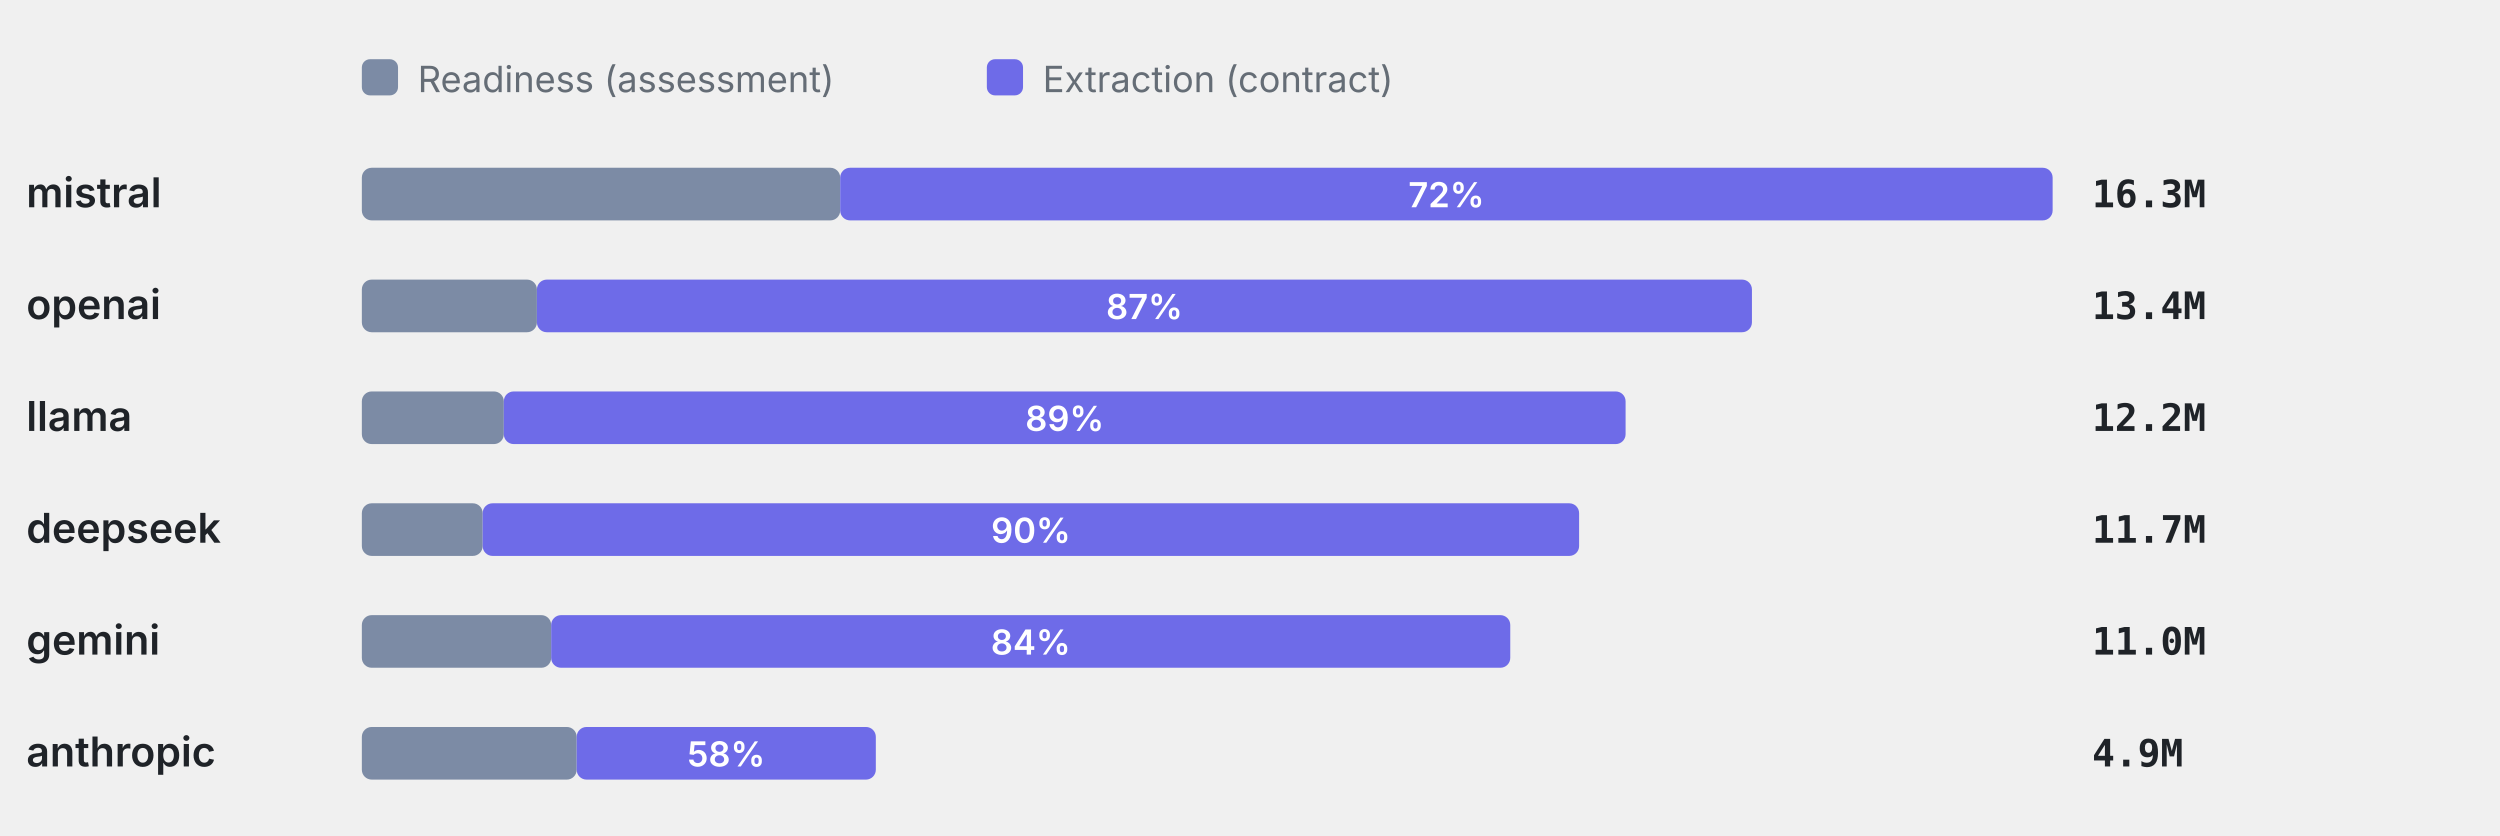
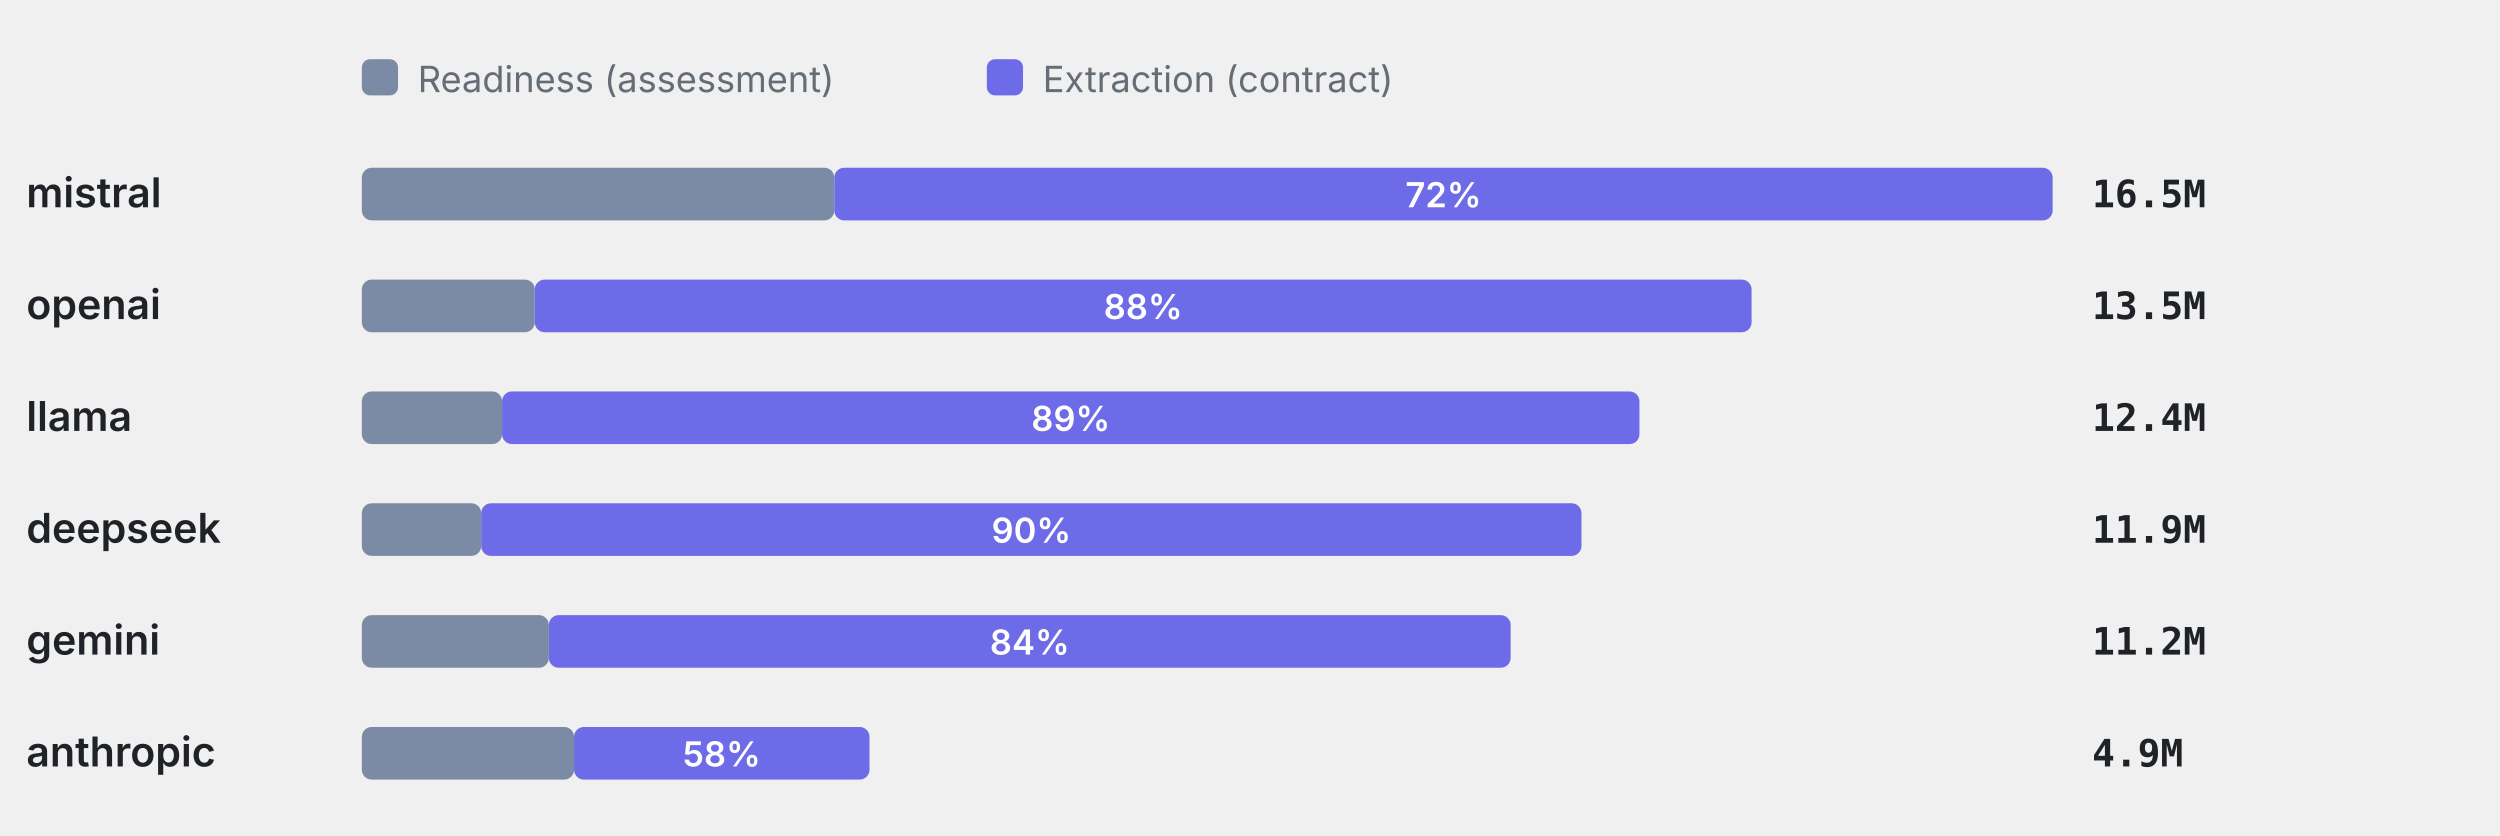
<svg xmlns="http://www.w3.org/2000/svg" viewBox="0 0 760 254" width="760" height="254" role="img" aria-label="Token split readiness vs extraction" font-family="-apple-system,BlinkMacSystemFont,'Segoe UI',system-ui,sans-serif">
  <rect x="110" y="18" width="11" height="11" rx="2.5" fill="#7C8BA5" />
  <text x="127" y="28" font-size="11" font-weight="400" text-anchor="start" fill="#656d76">Readiness (assessment)</text>
  <rect x="300" y="18" width="11" height="11" rx="2.5" fill="#6E6BE8" />
  <text x="317" y="28" font-size="11" font-weight="400" text-anchor="start" fill="#656d76">Extraction (contract)</text>
  <text x="8" y="63" font-size="12.5" font-weight="600" text-anchor="start" fill="#1f2328">mistral</text>
-   <rect x="110" y="51" width="145.42" height="16" rx="3" fill="#7C8BA5" />
-   <rect x="255.42" y="51" width="368.58" height="16" rx="3" fill="#6E6BE8" />
-   <text x="439.71" y="63" font-size="10.5" font-weight="600" text-anchor="middle" fill="#fff">72%</text>
-   <text x="636" y="63" font-size="11.5" font-weight="600" text-anchor="start" fill="#1f2328" font-family="ui-monospace,SFMono-Regular,Menlo,monospace">16.3M</text>
+   <rect x="110" y="51" width="143.63" height="16" rx="3" fill="#7C8BA5" />
+   <rect x="253.63" y="51" width="370.37" height="16" rx="3" fill="#6E6BE8" />
+   <text x="438.81" y="63" font-size="10.5" font-weight="600" text-anchor="middle" fill="#fff">72%</text>
+   <text x="636" y="63" font-size="11.5" font-weight="600" text-anchor="start" fill="#1f2328" font-family="ui-monospace,SFMono-Regular,Menlo,monospace">16.5M</text>
  <text x="8" y="97" font-size="12.5" font-weight="600" text-anchor="start" fill="#1f2328">openai</text>
-   <rect x="110" y="85" width="53.22" height="16" rx="3" fill="#7C8BA5" />
-   <rect x="163.22" y="85" width="369.37" height="16" rx="3" fill="#6E6BE8" />
-   <text x="347.91" y="97" font-size="10.5" font-weight="600" text-anchor="middle" fill="#fff">87%</text>
-   <text x="636" y="97" font-size="11.5" font-weight="600" text-anchor="start" fill="#1f2328" font-family="ui-monospace,SFMono-Regular,Menlo,monospace">13.4M</text>
+   <rect x="110" y="85" width="52.57" height="16" rx="3" fill="#7C8BA5" />
+   <rect x="162.57" y="85" width="369.91" height="16" rx="3" fill="#6E6BE8" />
+   <text x="347.52" y="97" font-size="10.5" font-weight="600" text-anchor="middle" fill="#fff">88%</text>
+   <text x="636" y="97" font-size="11.5" font-weight="600" text-anchor="start" fill="#1f2328" font-family="ui-monospace,SFMono-Regular,Menlo,monospace">13.5M</text>
  <text x="8" y="131" font-size="12.5" font-weight="600" text-anchor="start" fill="#1f2328">llama</text>
-   <rect x="110" y="119" width="43.16" height="16" rx="3" fill="#7C8BA5" />
-   <rect x="153.16" y="119" width="341.02" height="16" rx="3" fill="#6E6BE8" />
-   <text x="323.67" y="131" font-size="10.5" font-weight="600" text-anchor="middle" fill="#fff">89%</text>
-   <text x="636" y="131" font-size="11.5" font-weight="600" text-anchor="start" fill="#1f2328" font-family="ui-monospace,SFMono-Regular,Menlo,monospace">12.2M</text>
+   <rect x="110" y="119" width="42.63" height="16" rx="3" fill="#7C8BA5" />
+   <rect x="152.63" y="119" width="345.76" height="16" rx="3" fill="#6E6BE8" />
+   <text x="325.51" y="131" font-size="10.5" font-weight="600" text-anchor="middle" fill="#fff">89%</text>
+   <text x="636" y="131" font-size="11.5" font-weight="600" text-anchor="start" fill="#1f2328" font-family="ui-monospace,SFMono-Regular,Menlo,monospace">12.4M</text>
  <text x="8" y="165" font-size="12.5" font-weight="600" text-anchor="start" fill="#1f2328">deepseek</text>
-   <rect x="110" y="153" width="36.73" height="16" rx="3" fill="#7C8BA5" />
-   <rect x="146.73" y="153" width="333.32" height="16" rx="3" fill="#6E6BE8" />
-   <text x="313.39" y="165" font-size="10.5" font-weight="600" text-anchor="middle" fill="#fff">90%</text>
-   <text x="636" y="165" font-size="11.5" font-weight="600" text-anchor="start" fill="#1f2328" font-family="ui-monospace,SFMono-Regular,Menlo,monospace">11.7M</text>
+   <rect x="110" y="153" width="36.28" height="16" rx="3" fill="#7C8BA5" />
+   <rect x="146.28" y="153" width="334.48" height="16" rx="3" fill="#6E6BE8" />
+   <text x="313.52" y="165" font-size="10.5" font-weight="600" text-anchor="middle" fill="#fff">90%</text>
+   <text x="636" y="165" font-size="11.5" font-weight="600" text-anchor="start" fill="#1f2328" font-family="ui-monospace,SFMono-Regular,Menlo,monospace">11.9M</text>
  <text x="8" y="199" font-size="12.5" font-weight="600" text-anchor="start" fill="#1f2328">gemini</text>
-   <rect x="110" y="187" width="57.56" height="16" rx="3" fill="#7C8BA5" />
-   <rect x="167.56" y="187" width="291.56" height="16" rx="3" fill="#6E6BE8" />
-   <text x="313.34" y="199" font-size="10.5" font-weight="600" text-anchor="middle" fill="#fff">84%</text>
-   <text x="636" y="199" font-size="11.5" font-weight="600" text-anchor="start" fill="#1f2328" font-family="ui-monospace,SFMono-Regular,Menlo,monospace">11.0M</text>
+   <rect x="110" y="187" width="56.85" height="16" rx="3" fill="#7C8BA5" />
+   <rect x="166.85" y="187" width="292.39" height="16" rx="3" fill="#6E6BE8" />
+   <text x="313.04" y="199" font-size="10.5" font-weight="600" text-anchor="middle" fill="#fff">84%</text>
+   <text x="636" y="199" font-size="11.5" font-weight="600" text-anchor="start" fill="#1f2328" font-family="ui-monospace,SFMono-Regular,Menlo,monospace">11.2M</text>
  <text x="8" y="233" font-size="12.5" font-weight="600" text-anchor="start" fill="#1f2328">anthropic</text>
-   <rect x="110" y="221" width="65.31" height="16" rx="3" fill="#7C8BA5" />
-   <rect x="175.31" y="221" width="90.94" height="16" rx="3" fill="#6E6BE8" />
-   <text x="220.78" y="233" font-size="10.5" font-weight="600" text-anchor="middle" fill="#fff">58%</text>
+   <rect x="110" y="221" width="64.51" height="16" rx="3" fill="#7C8BA5" />
+   <rect x="174.51" y="221" width="89.82" height="16" rx="3" fill="#6E6BE8" />
+   <text x="219.42" y="233" font-size="10.5" font-weight="600" text-anchor="middle" fill="#fff">58%</text>
  <text x="636" y="233" font-size="11.5" font-weight="600" text-anchor="start" fill="#1f2328" font-family="ui-monospace,SFMono-Regular,Menlo,monospace">4.9M</text>
</svg>
